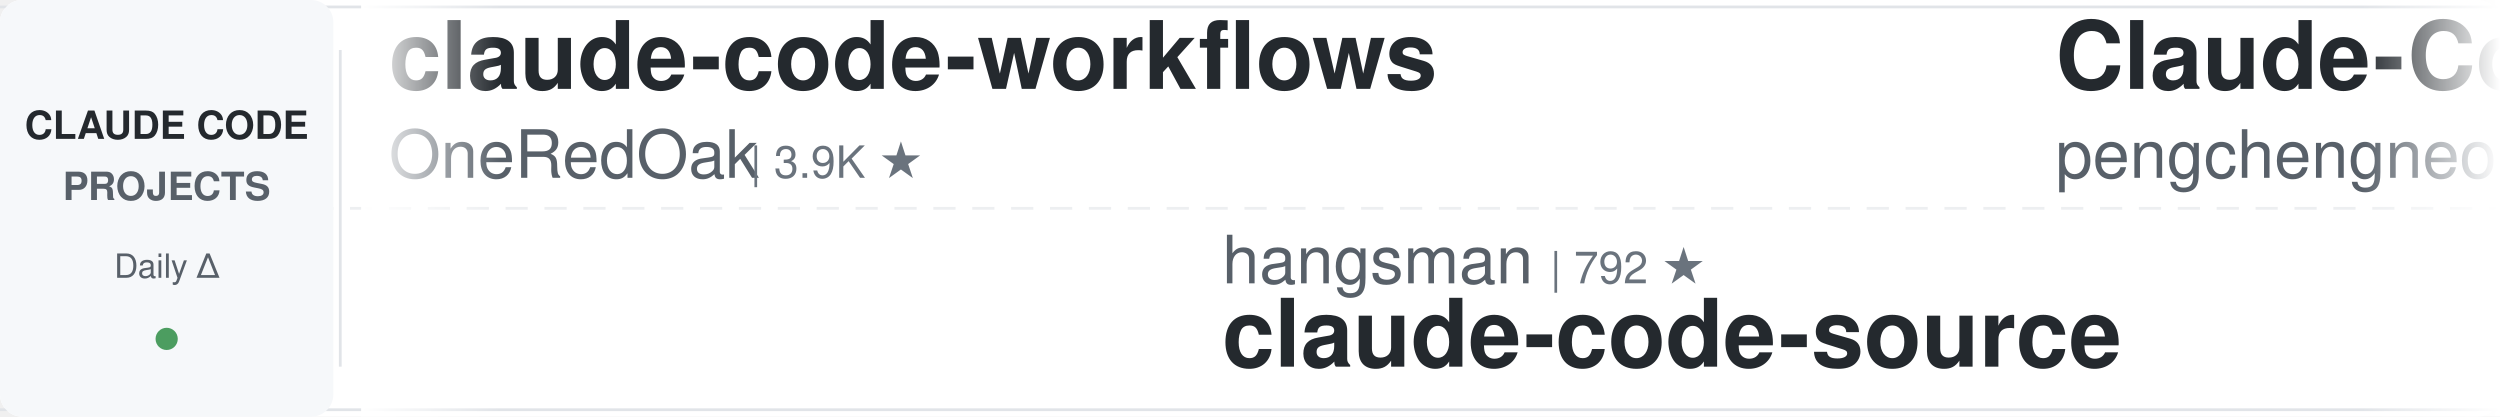
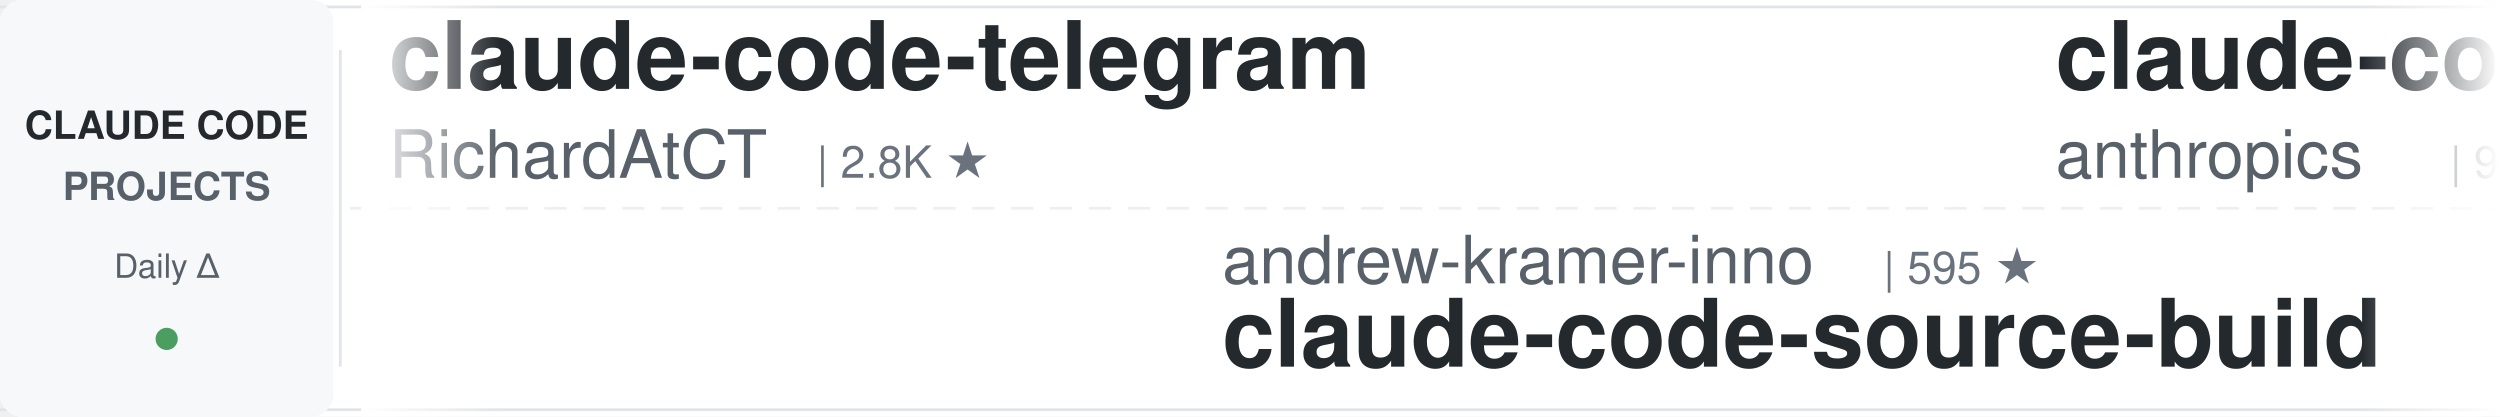
<svg xmlns="http://www.w3.org/2000/svg" width="900" height="150">
  <defs>
    <linearGradient id="awesomeLeftFade" x1="0%" y1="0%" x2="100%" y2="0%">
      <stop offset="0%" style="stop-color:#ffffff;stop-opacity:1" />
      <stop offset="100%" style="stop-color:#ffffff;stop-opacity:0" />
    </linearGradient>
    <linearGradient id="awesomeRightFade" x1="0%" y1="0%" x2="100%" y2="0%">
      <stop offset="0%" style="stop-color:#ffffff;stop-opacity:0" />
      <stop offset="100%" style="stop-color:#ffffff;stop-opacity:1" />
    </linearGradient>
  </defs>
  <rect width="900" height="150" fill="#ffffff" rx="8" />
  <rect x="0" y="2" width="900" height="1" fill="#e1e4e8" />
  <rect x="0" y="147" width="900" height="1" fill="#e1e4e8" />
  <line x1="0" y1="75" x2="900" y2="75" stroke="#e1e4e8" stroke-width="1" stroke-dasharray="8 6" opacity="0.6" />
  <rect x="0" y="0" width="120" height="150" fill="#f6f8fa" rx="8" />
  <text x="60" y="50" font-family="-apple-system, BlinkMacSystemFont, 'Segoe UI', Helvetica, Arial, sans-serif" font-size="14" font-weight="600" fill="#24292e" text-anchor="middle">CLAUDE CODE</text>
  <text x="60" y="72" font-family="-apple-system, BlinkMacSystemFont, 'Segoe UI', Helvetica, Arial, sans-serif" font-size="14" font-weight="600" fill="#586069" text-anchor="middle">PROJECTS</text>
  <text x="60" y="100" font-family="-apple-system, BlinkMacSystemFont, 'Segoe UI', Helvetica, Arial, sans-serif" font-size="12" font-weight="500" fill="#586069" text-anchor="middle">Daily Δ</text>
  <circle cx="60" cy="122" r="4" fill="#22863a" opacity="0.8" />
  <rect x="122" y="18" width="1" height="114" fill="#e1e4e8" />
  <clipPath id="awesomeTickerClip">
    <rect x="130" y="0" width="770" height="150" />
  </clipPath>
  <g clip-path="url(#awesomeTickerClip)">
    <g id="awesomeTickerItems">
      <animateTransform attributeName="transform" attributeType="XML" type="translate" from="0 0" to="-3000 0" dur="54s" repeatCount="indefinite" />
      <g transform="translate(0, 0)">
-         <text x="140" y="32" font-family="-apple-system, BlinkMacSystemFont, 'Segoe UI', Helvetica, Arial, sans-serif" font-size="34" font-weight="600" fill="#24292e">claude-code-workflows</text>
-         <text x="140" y="64" font-family="-apple-system, BlinkMacSystemFont, 'Segoe UI', Helvetica, Arial, sans-serif" font-size="24" font-weight="400" fill="#586069">OneRedOak</text>
-         <text x="270" y="64" font-family="-apple-system, BlinkMacSystemFont, 'Segoe UI', Helvetica, Arial, sans-serif" font-size="16" font-weight="500" fill="#6a737d">| 3.9K ★</text>
+         <text x="140" y="32" font-family="-apple-system, BlinkMacSystemFont, 'Segoe UI', Helvetica, Arial, sans-serif" font-size="34" font-weight="600" fill="#24292e">claude-code-telegram</text>
+         <text x="140" y="64" font-family="-apple-system, BlinkMacSystemFont, 'Segoe UI', Helvetica, Arial, sans-serif" font-size="24" font-weight="400" fill="#586069">RichardAtCT</text>
+         <text x="294" y="64" font-family="-apple-system, BlinkMacSystemFont, 'Segoe UI', Helvetica, Arial, sans-serif" font-size="16" font-weight="500" fill="#6a737d">| 2.8K ★</text>
      </g>
      <g transform="translate(300, 0)">
-         <text x="140" y="102" font-family="-apple-system, BlinkMacSystemFont, 'Segoe UI', Helvetica, Arial, sans-serif" font-size="24" font-weight="400" fill="#586069">hangsman</text>
-         <text x="258" y="102" font-family="-apple-system, BlinkMacSystemFont, 'Segoe UI', Helvetica, Arial, sans-serif" font-size="16" font-weight="500" fill="#6a737d">| 792 ★</text>
-         <text x="140" y="132" font-family="-apple-system, BlinkMacSystemFont, 'Segoe UI', Helvetica, Arial, sans-serif" font-size="34" font-weight="600" fill="#24292e">claude-code-source</text>
+         <text x="140" y="102" font-family="-apple-system, BlinkMacSystemFont, 'Segoe UI', Helvetica, Arial, sans-serif" font-size="24" font-weight="400" fill="#586069">andrew-kramer-inno</text>
+         <text x="378" y="102" font-family="-apple-system, BlinkMacSystemFont, 'Segoe UI', Helvetica, Arial, sans-serif" font-size="16" font-weight="500" fill="#6a737d">| 595 ★</text>
+         <text x="140" y="132" font-family="-apple-system, BlinkMacSystemFont, 'Segoe UI', Helvetica, Arial, sans-serif" font-size="34" font-weight="600" fill="#24292e">claude-code-source-build</text>
      </g>
      <g transform="translate(600, 0)">
-         <text x="140" y="32" font-family="-apple-system, BlinkMacSystemFont, 'Segoe UI', Helvetica, Arial, sans-serif" font-size="34" font-weight="600" fill="#24292e">Claude-Code</text>
-         <text x="140" y="64" font-family="-apple-system, BlinkMacSystemFont, 'Segoe UI', Helvetica, Arial, sans-serif" font-size="24" font-weight="400" fill="#586069">pengchengneo</text>
-         <text x="306" y="64" font-family="-apple-system, BlinkMacSystemFont, 'Segoe UI', Helvetica, Arial, sans-serif" font-size="16" font-weight="500" fill="#6a737d">| 1.8K ★</text>
+         <text x="140" y="32" font-family="-apple-system, BlinkMacSystemFont, 'Segoe UI', Helvetica, Arial, sans-serif" font-size="34" font-weight="600" fill="#24292e">claude-code-base-action</text>
+         <text x="140" y="64" font-family="-apple-system, BlinkMacSystemFont, 'Segoe UI', Helvetica, Arial, sans-serif" font-size="24" font-weight="400" fill="#586069">anthropics</text>
+         <text x="282" y="64" font-family="-apple-system, BlinkMacSystemFont, 'Segoe UI', Helvetica, Arial, sans-serif" font-size="16" font-weight="500" fill="#6a737d">| 967 ★</text>
      </g>
      <g transform="translate(900, 0)">
-         <text x="140" y="102" font-family="-apple-system, BlinkMacSystemFont, 'Segoe UI', Helvetica, Arial, sans-serif" font-size="24" font-weight="400" fill="#586069">1rgs</text>
-         <text x="210" y="102" font-family="-apple-system, BlinkMacSystemFont, 'Segoe UI', Helvetica, Arial, sans-serif" font-size="16" font-weight="500" fill="#6a737d">| 3.7K ★</text>
-         <text x="140" y="132" font-family="-apple-system, BlinkMacSystemFont, 'Segoe UI', Helvetica, Arial, sans-serif" font-size="34" font-weight="600" fill="#24292e">claude-code-proxy</text>
+         <text x="140" y="102" font-family="-apple-system, BlinkMacSystemFont, 'Segoe UI', Helvetica, Arial, sans-serif" font-size="24" font-weight="400" fill="#586069">krusemediallc</text>
+         <text x="318" y="102" font-family="-apple-system, BlinkMacSystemFont, 'Segoe UI', Helvetica, Arial, sans-serif" font-size="16" font-weight="500" fill="#6a737d">| 1.5K ★</text>
+         <text x="395" y="102" font-family="-apple-system, BlinkMacSystemFont, 'Segoe UI', Helvetica, Arial, sans-serif" font-size="16" font-weight="500" fill="#22863a"> +1</text>
+         <text x="140" y="132" font-family="-apple-system, BlinkMacSystemFont, 'Segoe UI', Helvetica, Arial, sans-serif" font-size="34" font-weight="600" fill="#24292e">arcads-claude-code</text>
      </g>
      <g transform="translate(1200, 0)">
+         <text x="140" y="32" font-family="-apple-system, BlinkMacSystemFont, 'Segoe UI', Helvetica, Arial, sans-serif" font-size="34" font-weight="600" fill="#24292e">sc-claude-code-files</text>
+         <text x="140" y="64" font-family="-apple-system, BlinkMacSystemFont, 'Segoe UI', Helvetica, Arial, sans-serif" font-size="24" font-weight="400" fill="#586069">https-deeplearning-ai</text>
+         <text x="414" y="64" font-family="-apple-system, BlinkMacSystemFont, 'Segoe UI', Helvetica, Arial, sans-serif" font-size="16" font-weight="500" fill="#6a737d">| 545 ★</text>
+       </g>
+       <g transform="translate(1500, 0)">
+         <text x="140" y="102" font-family="-apple-system, BlinkMacSystemFont, 'Segoe UI', Helvetica, Arial, sans-serif" font-size="24" font-weight="400" fill="#586069">feiskyer</text>
+         <text x="258" y="102" font-family="-apple-system, BlinkMacSystemFont, 'Segoe UI', Helvetica, Arial, sans-serif" font-size="16" font-weight="500" fill="#6a737d">| 1.6K ★</text>
+         <text x="140" y="132" font-family="-apple-system, BlinkMacSystemFont, 'Segoe UI', Helvetica, Arial, sans-serif" font-size="34" font-weight="600" fill="#24292e">claude-code-settings</text>
+       </g>
+       <g transform="translate(1800, 0)">
        <text x="140" y="32" font-family="-apple-system, BlinkMacSystemFont, 'Segoe UI', Helvetica, Arial, sans-serif" font-size="34" font-weight="600" fill="#24292e">claude-code-prompts</text>
        <text x="140" y="64" font-family="-apple-system, BlinkMacSystemFont, 'Segoe UI', Helvetica, Arial, sans-serif" font-size="24" font-weight="400" fill="#586069">repowise-dev</text>
        <text x="306" y="64" font-family="-apple-system, BlinkMacSystemFont, 'Segoe UI', Helvetica, Arial, sans-serif" font-size="16" font-weight="500" fill="#6a737d">| 1.2K ★</text>
      </g>
-       <g transform="translate(1500, 0)">
-         <text x="140" y="102" font-family="-apple-system, BlinkMacSystemFont, 'Segoe UI', Helvetica, Arial, sans-serif" font-size="24" font-weight="400" fill="#586069">centminmod</text>
-         <text x="282" y="102" font-family="-apple-system, BlinkMacSystemFont, 'Segoe UI', Helvetica, Arial, sans-serif" font-size="16" font-weight="500" fill="#6a737d">| 2.6K ★</text>
-         <text x="140" y="132" font-family="-apple-system, BlinkMacSystemFont, 'Segoe UI', Helvetica, Arial, sans-serif" font-size="34" font-weight="600" fill="#24292e">my-claude-code-setup</text>
-       </g>
-       <g transform="translate(1800, 0)">
-         <text x="140" y="32" font-family="-apple-system, BlinkMacSystemFont, 'Segoe UI', Helvetica, Arial, sans-serif" font-size="34" font-weight="600" fill="#24292e">claude-code-source-code-...</text>
-         <text x="140" y="64" font-family="-apple-system, BlinkMacSystemFont, 'Segoe UI', Helvetica, Arial, sans-serif" font-size="24" font-weight="400" fill="#586069">ghuntley</text>
-         <text x="258" y="64" font-family="-apple-system, BlinkMacSystemFont, 'Segoe UI', Helvetica, Arial, sans-serif" font-size="16" font-weight="500" fill="#6a737d">| 990 ★</text>
-       </g>
      <g transform="translate(2100, 0)">
-         <text x="140" y="102" font-family="-apple-system, BlinkMacSystemFont, 'Segoe UI', Helvetica, Arial, sans-serif" font-size="24" font-weight="400" fill="#586069">VoltAgent</text>
-         <text x="270" y="102" font-family="-apple-system, BlinkMacSystemFont, 'Segoe UI', Helvetica, Arial, sans-serif" font-size="16" font-weight="500" fill="#6a737d">| 24.8K ★</text>
-         <text x="356" y="102" font-family="-apple-system, BlinkMacSystemFont, 'Segoe UI', Helvetica, Arial, sans-serif" font-size="16" font-weight="500" fill="#22863a"> +7</text>
-         <text x="140" y="132" font-family="-apple-system, BlinkMacSystemFont, 'Segoe UI', Helvetica, Arial, sans-serif" font-size="34" font-weight="600" fill="#24292e">awesome-claude-code-suba...</text>
+         <text x="140" y="102" font-family="-apple-system, BlinkMacSystemFont, 'Segoe UI', Helvetica, Arial, sans-serif" font-size="24" font-weight="400" fill="#586069">JrCx7scC</text>
+         <text x="258" y="102" font-family="-apple-system, BlinkMacSystemFont, 'Segoe UI', Helvetica, Arial, sans-serif" font-size="16" font-weight="500" fill="#6a737d">| 375 ★</text>
+         <text x="140" y="132" font-family="-apple-system, BlinkMacSystemFont, 'Segoe UI', Helvetica, Arial, sans-serif" font-size="34" font-weight="600" fill="#24292e">claude-code-source</text>
      </g>
      <g transform="translate(2400, 0)">
-         <text x="140" y="32" font-family="-apple-system, BlinkMacSystemFont, 'Segoe UI', Helvetica, Arial, sans-serif" font-size="34" font-weight="600" fill="#24292e">oh-my-claudecode</text>
-         <text x="140" y="64" font-family="-apple-system, BlinkMacSystemFont, 'Segoe UI', Helvetica, Arial, sans-serif" font-size="24" font-weight="400" fill="#586069">Yeachan-Heo</text>
-         <text x="294" y="64" font-family="-apple-system, BlinkMacSystemFont, 'Segoe UI', Helvetica, Arial, sans-serif" font-size="16" font-weight="500" fill="#6a737d">| 38.9K ★</text>
-         <text x="380" y="64" font-family="-apple-system, BlinkMacSystemFont, 'Segoe UI', Helvetica, Arial, sans-serif" font-size="16" font-weight="500" fill="#22863a"> +3</text>
+         <text x="140" y="32" font-family="-apple-system, BlinkMacSystemFont, 'Segoe UI', Helvetica, Arial, sans-serif" font-size="34" font-weight="600" fill="#24292e">Claude-code</text>
+         <text x="140" y="64" font-family="-apple-system, BlinkMacSystemFont, 'Segoe UI', Helvetica, Arial, sans-serif" font-size="24" font-weight="400" fill="#586069">fazxes</text>
+         <text x="234" y="64" font-family="-apple-system, BlinkMacSystemFont, 'Segoe UI', Helvetica, Arial, sans-serif" font-size="16" font-weight="500" fill="#6a737d">| 233 ★</text>
      </g>
      <g transform="translate(2700, 0)">
-         <text x="140" y="102" font-family="-apple-system, BlinkMacSystemFont, 'Segoe UI', Helvetica, Arial, sans-serif" font-size="24" font-weight="400" fill="#586069">Windy3f3f3f3f</text>
-         <text x="318" y="102" font-family="-apple-system, BlinkMacSystemFont, 'Segoe UI', Helvetica, Arial, sans-serif" font-size="16" font-weight="500" fill="#6a737d">| 2.6K ★</text>
-         <text x="140" y="132" font-family="-apple-system, BlinkMacSystemFont, 'Segoe UI', Helvetica, Arial, sans-serif" font-size="34" font-weight="600" fill="#24292e">claude-code-from-scratch</text>
+         <text x="140" y="102" font-family="-apple-system, BlinkMacSystemFont, 'Segoe UI', Helvetica, Arial, sans-serif" font-size="24" font-weight="400" fill="#586069">diet103</text>
+         <text x="246" y="102" font-family="-apple-system, BlinkMacSystemFont, 'Segoe UI', Helvetica, Arial, sans-serif" font-size="16" font-weight="500" fill="#6a737d">| 10.0K ★</text>
+         <text x="332" y="102" font-family="-apple-system, BlinkMacSystemFont, 'Segoe UI', Helvetica, Arial, sans-serif" font-size="16" font-weight="500" fill="#cb2431"> -1</text>
+         <text x="140" y="132" font-family="-apple-system, BlinkMacSystemFont, 'Segoe UI', Helvetica, Arial, sans-serif" font-size="34" font-weight="600" fill="#24292e">claude-code-infrastructu...</text>
      </g>
      <g transform="translate(3000, 0)">
-         <text x="140" y="32" font-family="-apple-system, BlinkMacSystemFont, 'Segoe UI', Helvetica, Arial, sans-serif" font-size="34" font-weight="600" fill="#24292e">claude-code-workflows</text>
-         <text x="140" y="64" font-family="-apple-system, BlinkMacSystemFont, 'Segoe UI', Helvetica, Arial, sans-serif" font-size="24" font-weight="400" fill="#586069">OneRedOak</text>
-         <text x="270" y="64" font-family="-apple-system, BlinkMacSystemFont, 'Segoe UI', Helvetica, Arial, sans-serif" font-size="16" font-weight="500" fill="#6a737d">| 3.9K ★</text>
+         <text x="140" y="32" font-family="-apple-system, BlinkMacSystemFont, 'Segoe UI', Helvetica, Arial, sans-serif" font-size="34" font-weight="600" fill="#24292e">claude-code-telegram</text>
+         <text x="140" y="64" font-family="-apple-system, BlinkMacSystemFont, 'Segoe UI', Helvetica, Arial, sans-serif" font-size="24" font-weight="400" fill="#586069">RichardAtCT</text>
+         <text x="294" y="64" font-family="-apple-system, BlinkMacSystemFont, 'Segoe UI', Helvetica, Arial, sans-serif" font-size="16" font-weight="500" fill="#6a737d">| 2.8K ★</text>
      </g>
      <g transform="translate(3300, 0)">
-         <text x="140" y="102" font-family="-apple-system, BlinkMacSystemFont, 'Segoe UI', Helvetica, Arial, sans-serif" font-size="24" font-weight="400" fill="#586069">hangsman</text>
-         <text x="258" y="102" font-family="-apple-system, BlinkMacSystemFont, 'Segoe UI', Helvetica, Arial, sans-serif" font-size="16" font-weight="500" fill="#6a737d">| 792 ★</text>
-         <text x="140" y="132" font-family="-apple-system, BlinkMacSystemFont, 'Segoe UI', Helvetica, Arial, sans-serif" font-size="34" font-weight="600" fill="#24292e">claude-code-source</text>
+         <text x="140" y="102" font-family="-apple-system, BlinkMacSystemFont, 'Segoe UI', Helvetica, Arial, sans-serif" font-size="24" font-weight="400" fill="#586069">andrew-kramer-inno</text>
+         <text x="378" y="102" font-family="-apple-system, BlinkMacSystemFont, 'Segoe UI', Helvetica, Arial, sans-serif" font-size="16" font-weight="500" fill="#6a737d">| 595 ★</text>
+         <text x="140" y="132" font-family="-apple-system, BlinkMacSystemFont, 'Segoe UI', Helvetica, Arial, sans-serif" font-size="34" font-weight="600" fill="#24292e">claude-code-source-build</text>
      </g>
      <g transform="translate(3600, 0)">
-         <text x="140" y="32" font-family="-apple-system, BlinkMacSystemFont, 'Segoe UI', Helvetica, Arial, sans-serif" font-size="34" font-weight="600" fill="#24292e">Claude-Code</text>
-         <text x="140" y="64" font-family="-apple-system, BlinkMacSystemFont, 'Segoe UI', Helvetica, Arial, sans-serif" font-size="24" font-weight="400" fill="#586069">pengchengneo</text>
-         <text x="306" y="64" font-family="-apple-system, BlinkMacSystemFont, 'Segoe UI', Helvetica, Arial, sans-serif" font-size="16" font-weight="500" fill="#6a737d">| 1.8K ★</text>
+         <text x="140" y="32" font-family="-apple-system, BlinkMacSystemFont, 'Segoe UI', Helvetica, Arial, sans-serif" font-size="34" font-weight="600" fill="#24292e">claude-code-base-action</text>
+         <text x="140" y="64" font-family="-apple-system, BlinkMacSystemFont, 'Segoe UI', Helvetica, Arial, sans-serif" font-size="24" font-weight="400" fill="#586069">anthropics</text>
+         <text x="282" y="64" font-family="-apple-system, BlinkMacSystemFont, 'Segoe UI', Helvetica, Arial, sans-serif" font-size="16" font-weight="500" fill="#6a737d">| 967 ★</text>
      </g>
      <g transform="translate(3900, 0)">
-         <text x="140" y="102" font-family="-apple-system, BlinkMacSystemFont, 'Segoe UI', Helvetica, Arial, sans-serif" font-size="24" font-weight="400" fill="#586069">1rgs</text>
-         <text x="210" y="102" font-family="-apple-system, BlinkMacSystemFont, 'Segoe UI', Helvetica, Arial, sans-serif" font-size="16" font-weight="500" fill="#6a737d">| 3.7K ★</text>
-         <text x="140" y="132" font-family="-apple-system, BlinkMacSystemFont, 'Segoe UI', Helvetica, Arial, sans-serif" font-size="34" font-weight="600" fill="#24292e">claude-code-proxy</text>
+         <text x="140" y="102" font-family="-apple-system, BlinkMacSystemFont, 'Segoe UI', Helvetica, Arial, sans-serif" font-size="24" font-weight="400" fill="#586069">krusemediallc</text>
+         <text x="318" y="102" font-family="-apple-system, BlinkMacSystemFont, 'Segoe UI', Helvetica, Arial, sans-serif" font-size="16" font-weight="500" fill="#6a737d">| 1.5K ★</text>
+         <text x="395" y="102" font-family="-apple-system, BlinkMacSystemFont, 'Segoe UI', Helvetica, Arial, sans-serif" font-size="16" font-weight="500" fill="#22863a"> +1</text>
+         <text x="140" y="132" font-family="-apple-system, BlinkMacSystemFont, 'Segoe UI', Helvetica, Arial, sans-serif" font-size="34" font-weight="600" fill="#24292e">arcads-claude-code</text>
      </g>
    </g>
  </g>
  <rect x="130" y="0" width="50" height="150" fill="url(#awesomeLeftFade)" />
  <rect x="850" y="0" width="50" height="150" fill="url(#awesomeRightFade)" />
</svg>
